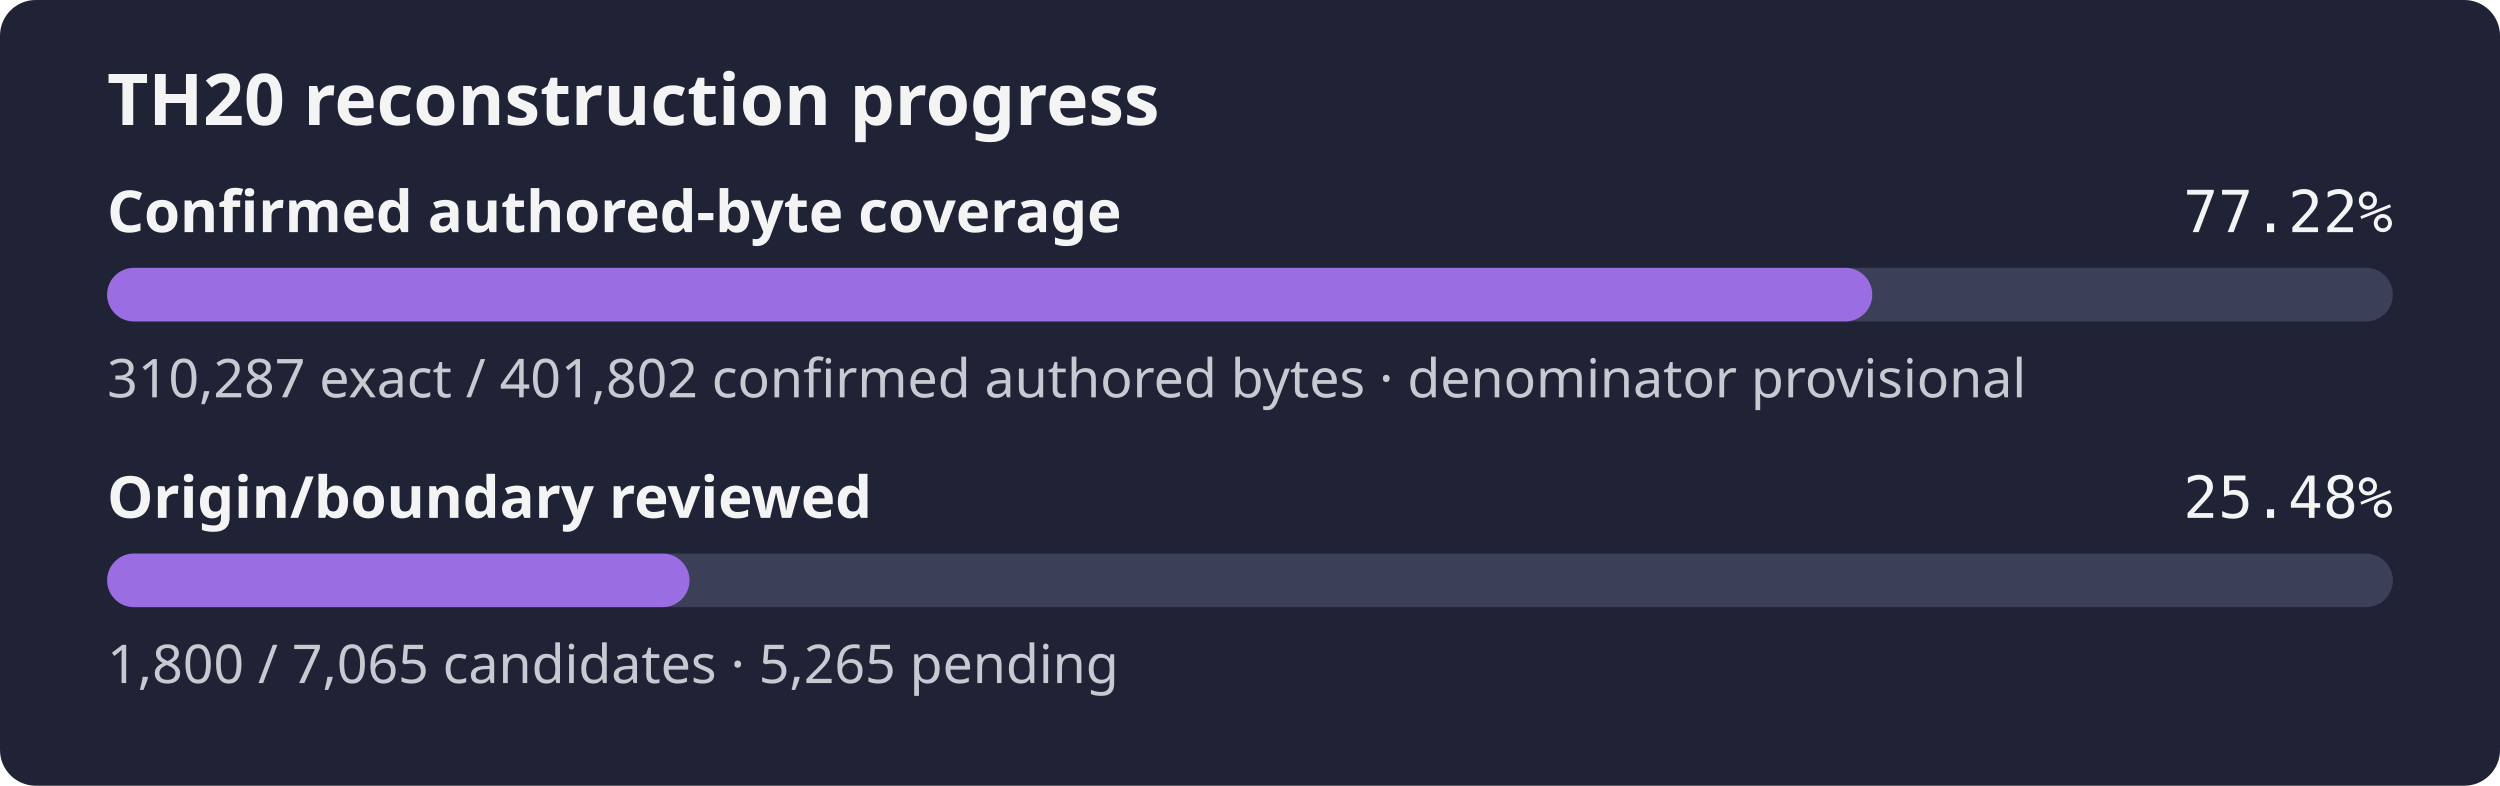
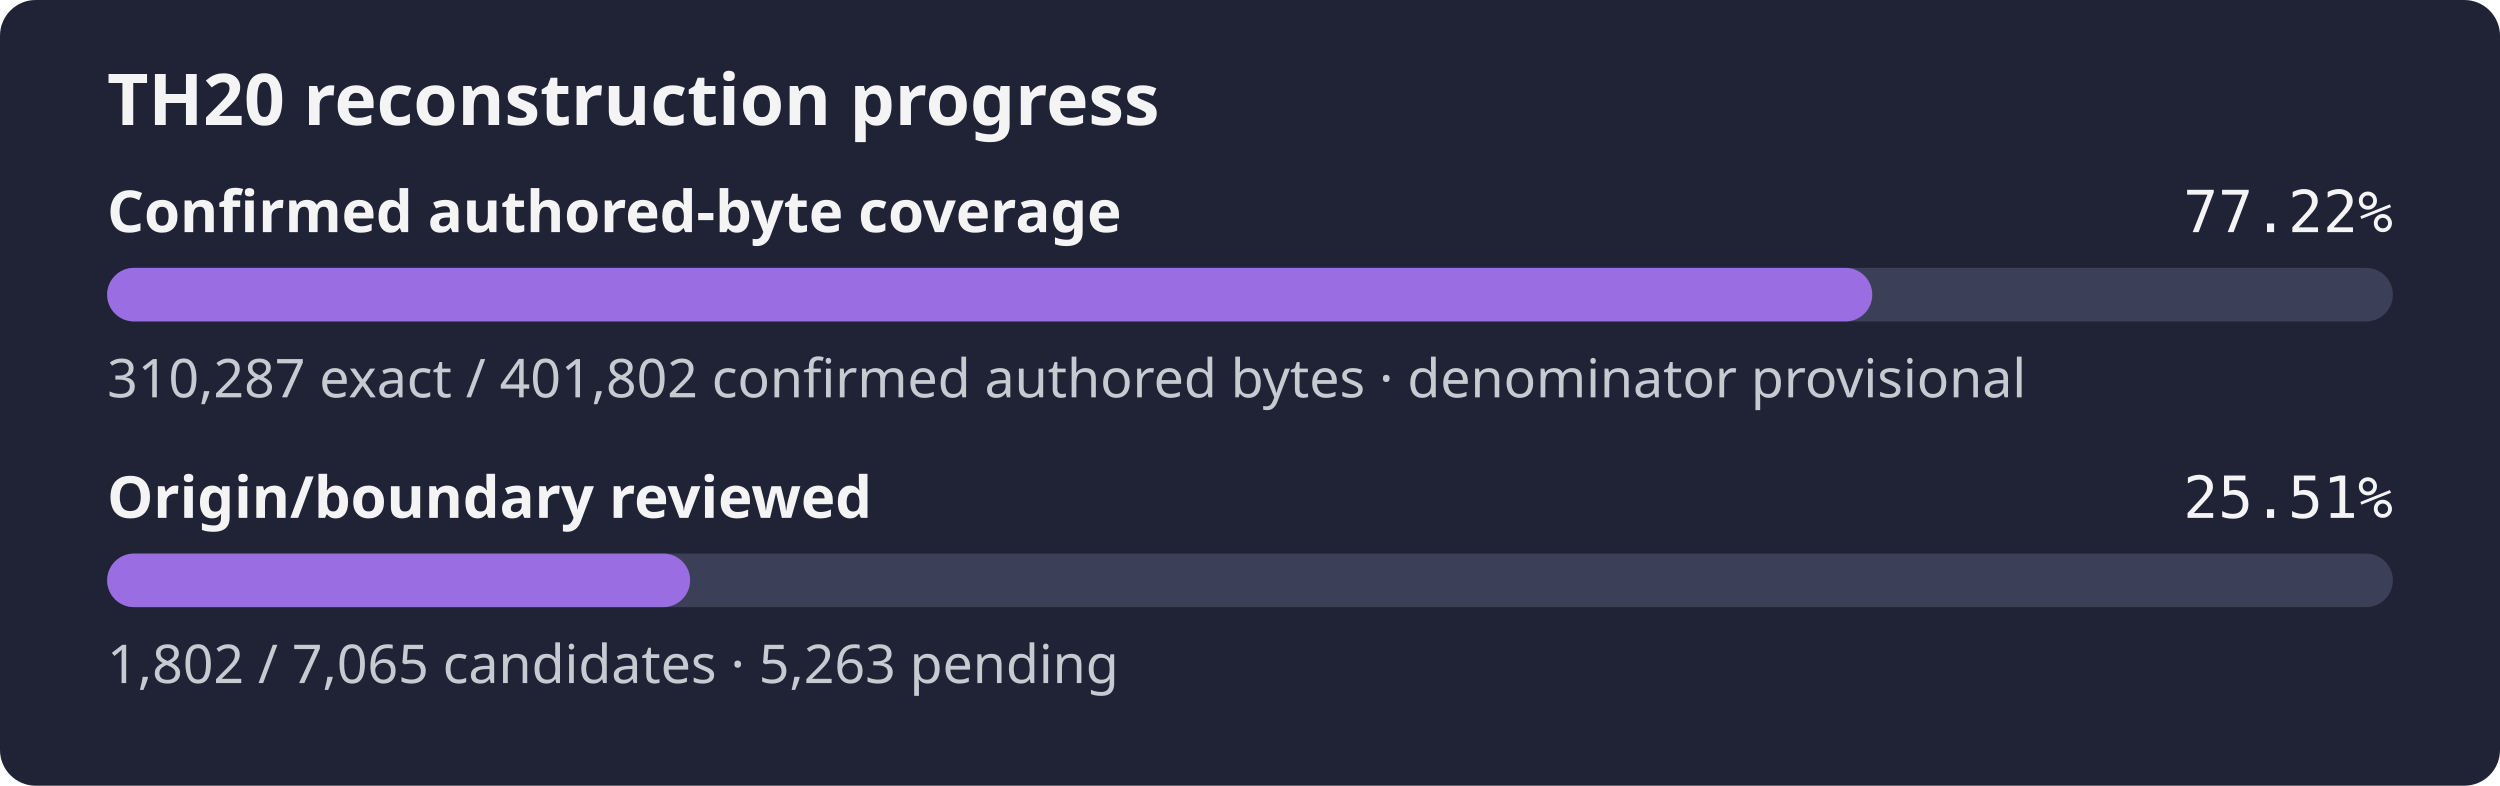
- <svg xmlns="http://www.w3.org/2000/svg" width="560" height="176" role="img" aria-label="TH20 reconstruction progress: 77.22% of the confirmed authored-byte set is exact, origin review 25.48%">
+ <svg xmlns="http://www.w3.org/2000/svg" width="560" height="176" role="img" aria-label="TH20 reconstruction progress: 77.22% of the confirmed authored-byte set is exact, origin review 25.51%">
  <rect width="560" height="176" rx="8" fill="#1f2335" />
  <text x="24" y="28" fill="#f4f4f5" font-family="sans-serif" font-size="16" font-weight="600">TH20 reconstruction progress</text>
  <text x="24" y="52" fill="#f4f4f5" font-family="sans-serif" font-size="13" font-weight="600">Confirmed authored-byte coverage</text>
  <text x="536" y="52" fill="#f4f4f5" text-anchor="end" font-family="monospace" font-size="13">77.22%</text>
  <rect x="24" y="60" width="512" height="12" rx="6" fill="#3b4058" />
  <rect x="24" y="60" width="395.39" height="12" rx="6" fill="#9b6de3" />
  <text x="24" y="89" fill="#c8cad2" font-family="sans-serif" font-size="12">310,287 exact / 401,802 confirmed authored bytes · denominator provisional</text>
  <text x="24" y="116" fill="#f4f4f5" font-family="sans-serif" font-size="13" font-weight="600">Origin/boundary reviewed</text>
-   <text x="536" y="116" fill="#f4f4f5" text-anchor="end" font-family="monospace" font-size="13">25.48%</text>
+   <text x="536" y="116" fill="#f4f4f5" text-anchor="end" font-family="monospace" font-size="13">25.51%</text>
  <rect x="24" y="124" width="512" height="12" rx="6" fill="#3b4058" />
-   <rect x="24" y="124" width="130.45" height="12" rx="6" fill="#9b6de3" />
-   <text x="24" y="153" fill="#c8cad2" font-family="sans-serif" font-size="12">1,800 / 7,065 candidates · 5,265 pending</text>
+   <rect x="24" y="124" width="130.59" height="12" rx="6" fill="#9b6de3" />
+   <text x="24" y="153" fill="#c8cad2" font-family="sans-serif" font-size="12">1,802 / 7,065 candidates · 5,263 pending</text>
</svg>
